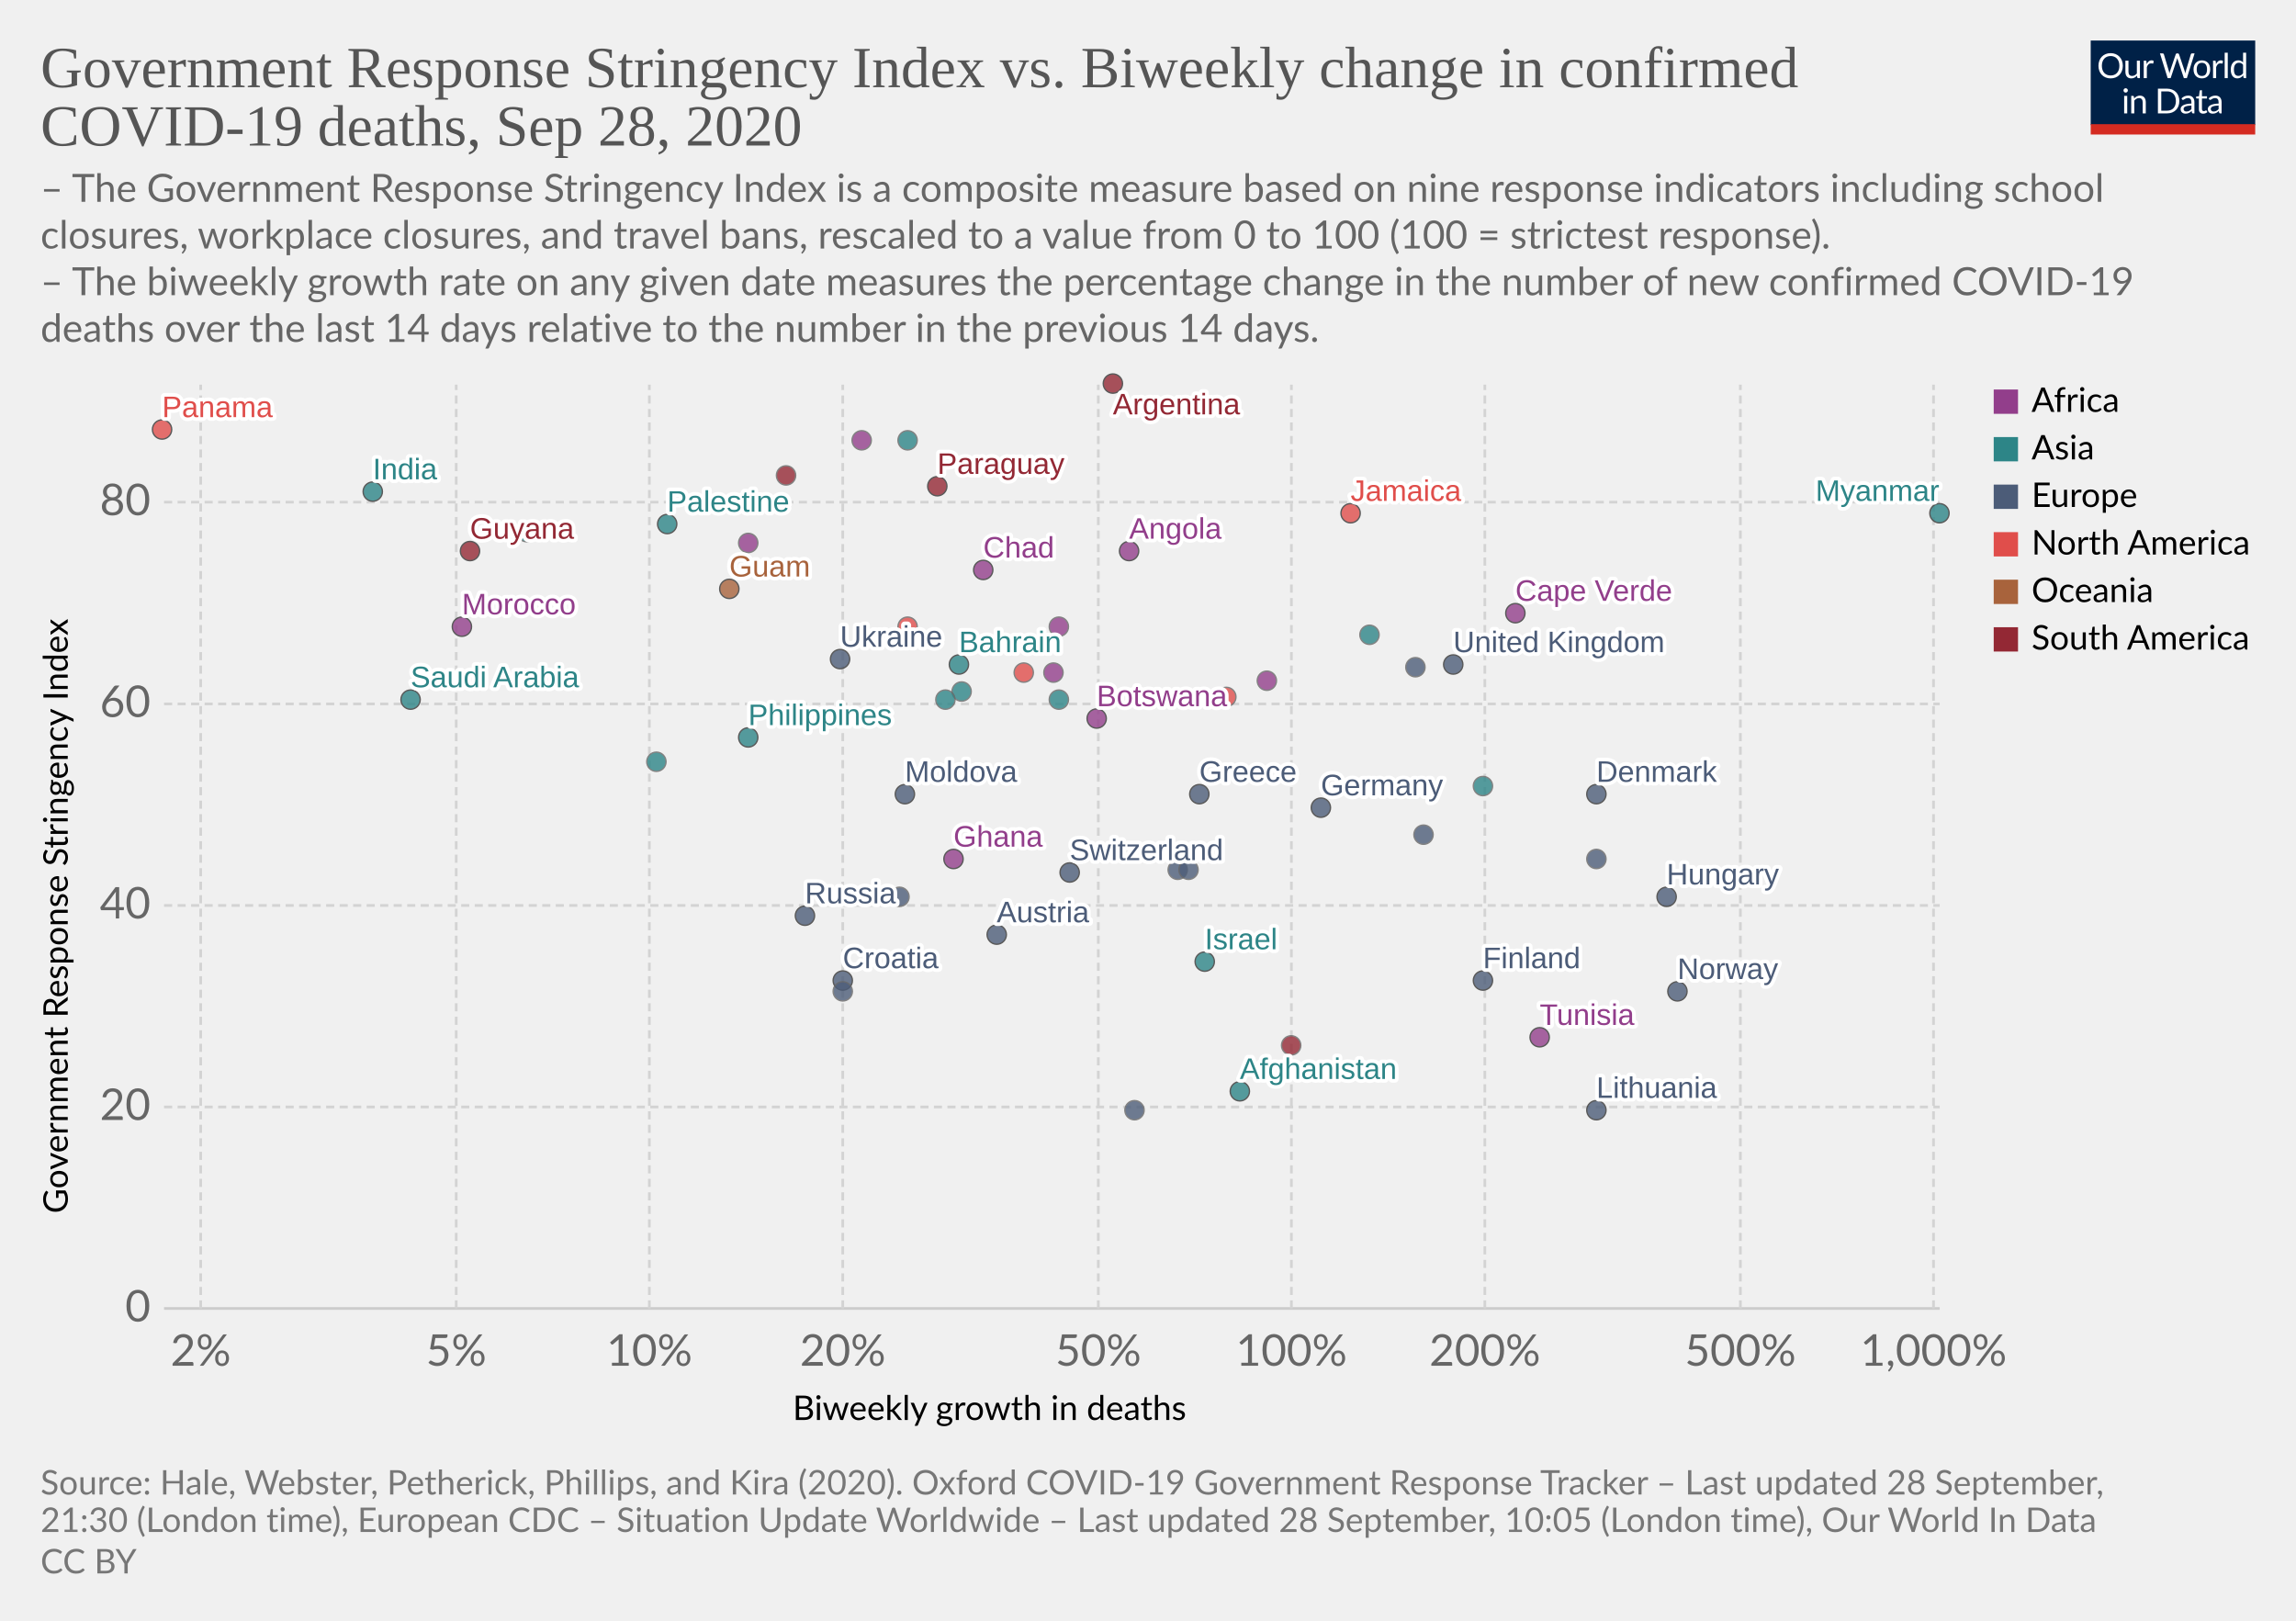
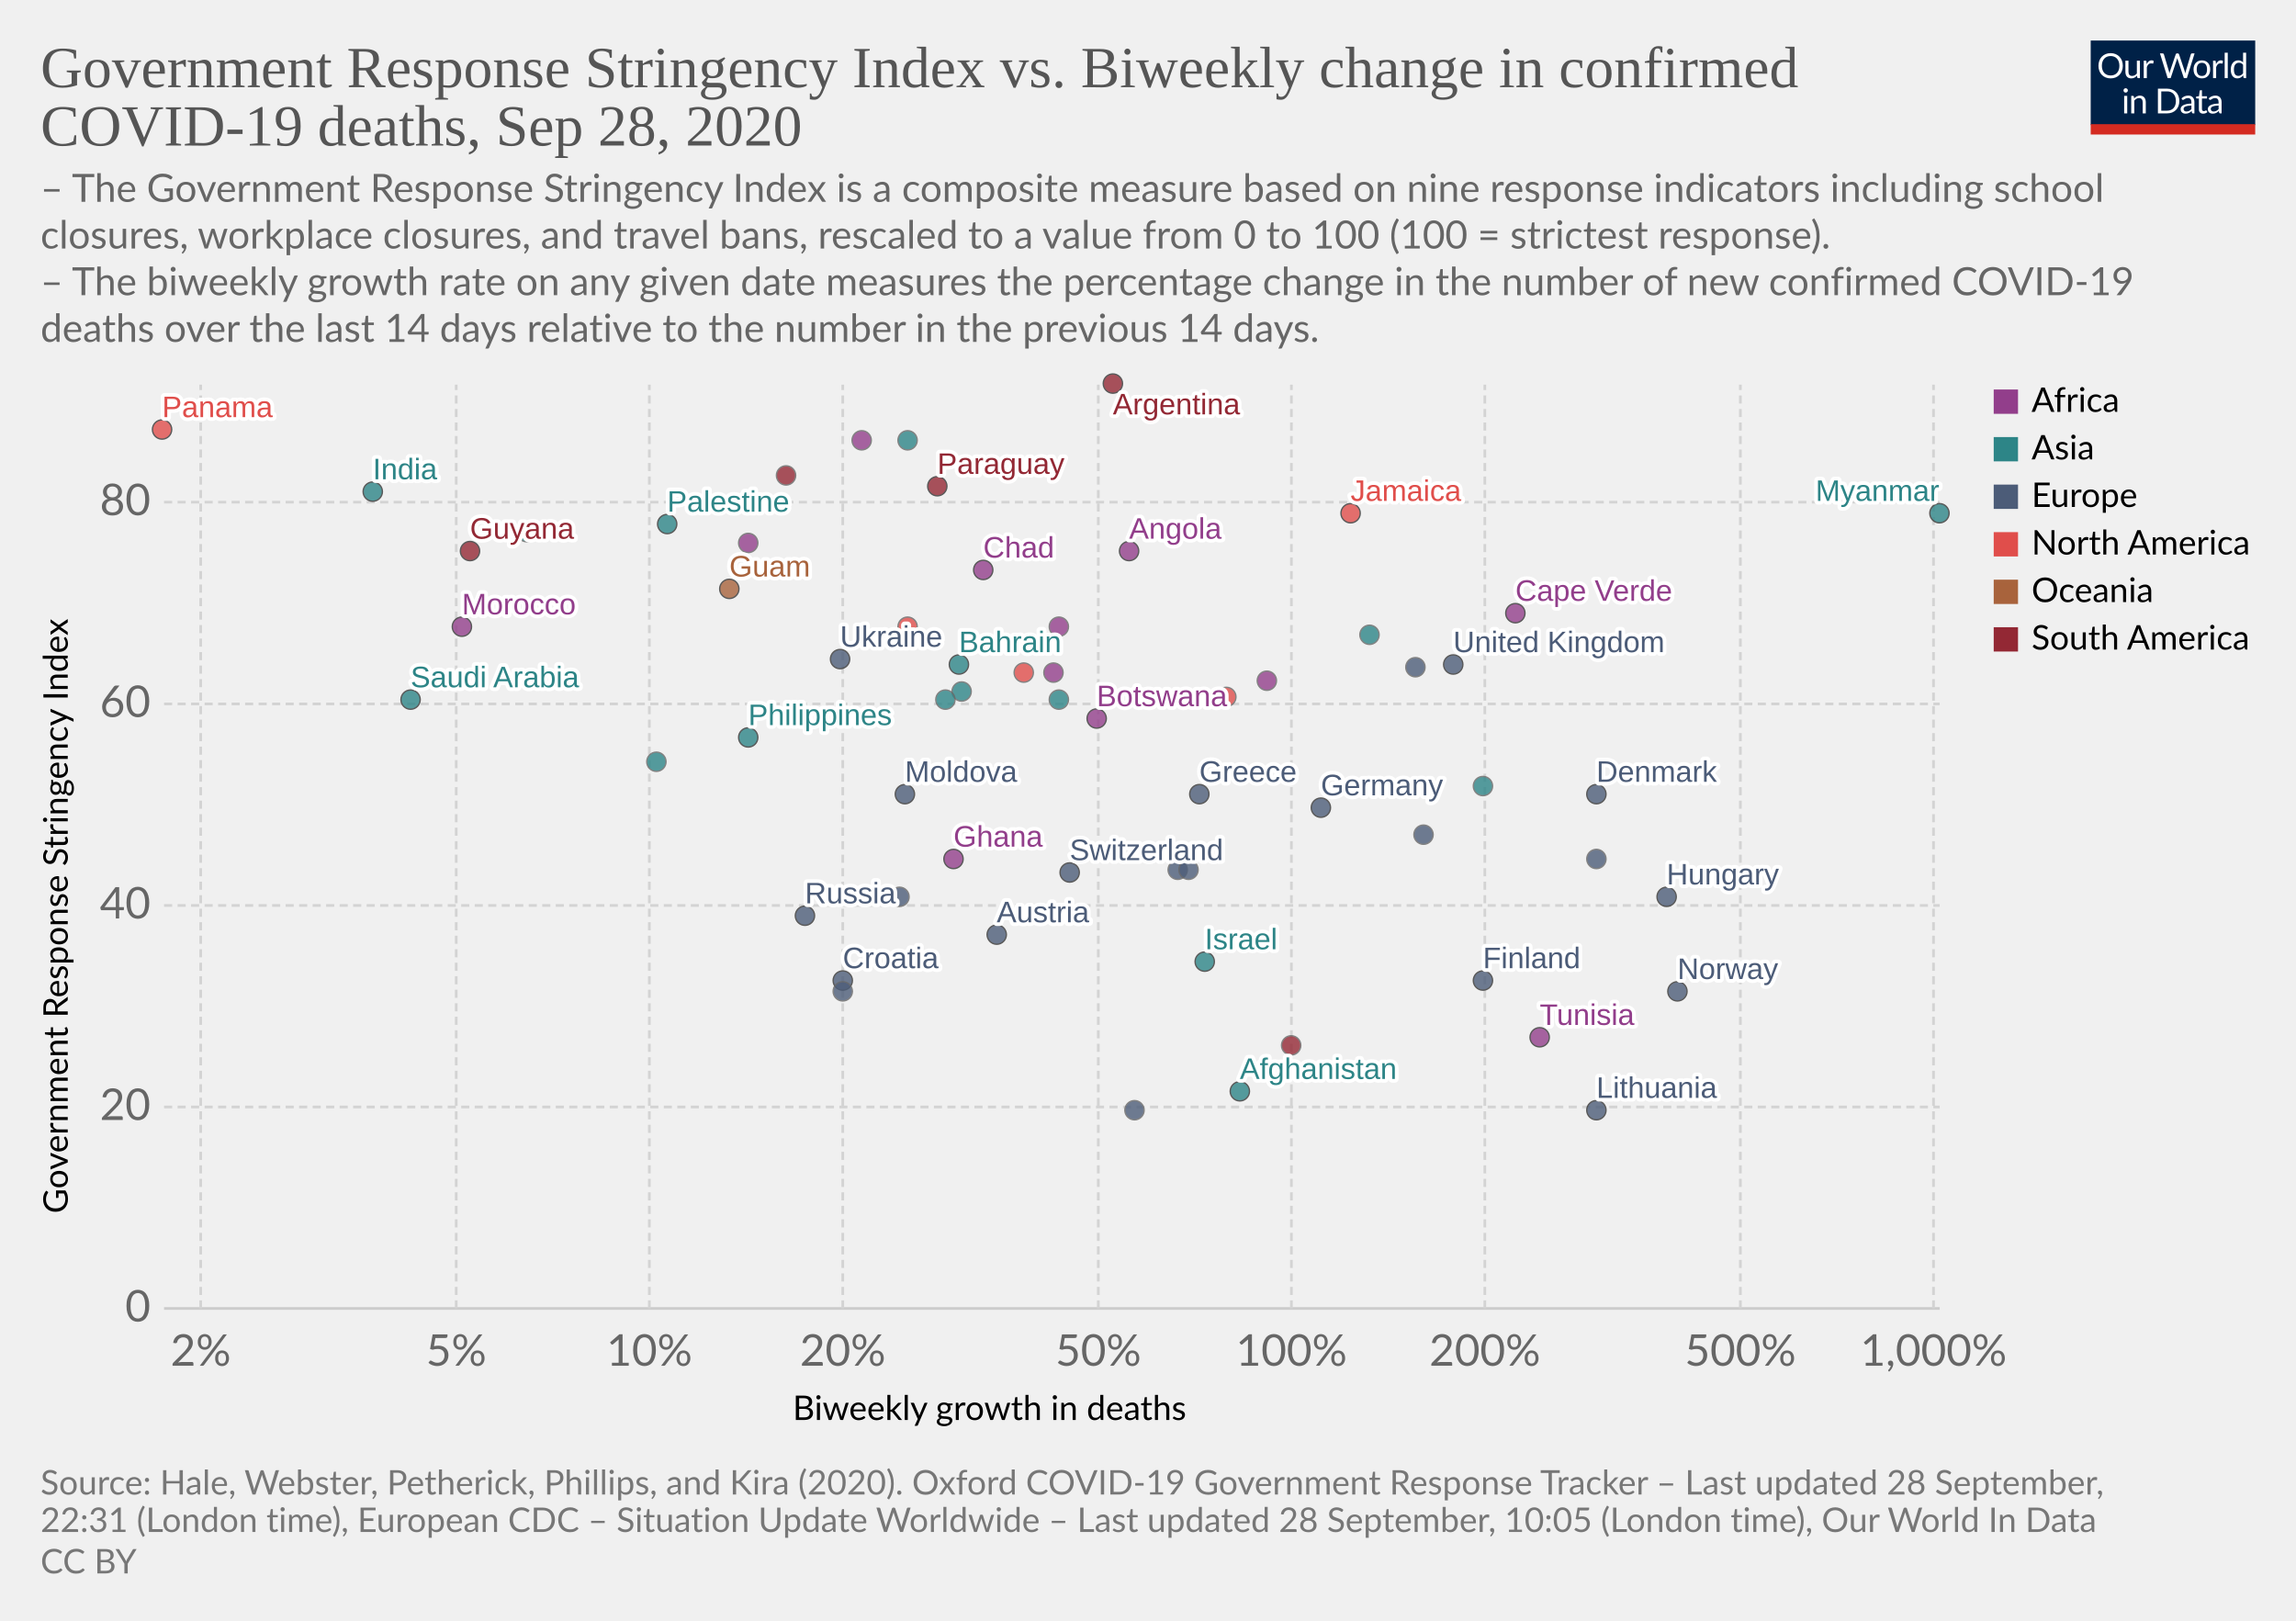
<svg xmlns="http://www.w3.org/2000/svg" version="1.1" style="background-color:#fff;-webkit-font-smoothing:antialiased" width="850" height="600" viewBox="0 0 850 600" font-family="Lato,'Helvetica Neue',Helvetica,Arial,sans-serif" font-size="18" text-rendering="optimizeLegibility">
  <g class="HeaderView">
    <g transform="matrix(.29 0 0 .29 774 15)">
      <svg width="210" height="120" viewBox="0 0 210 120" fill="none">
        <g clip-path="url(#clip0)">
          <path d="M0 0h210v107.89H0V0z" fill="#002147" />
          <path d="M40.98 32.25c0 2.36-.38 4.53-1.12 6.51a14.26 14.26 0 01-8.1 8.4c-1.9.78-4.02 1.17-6.34 1.17a16.6 16.6 0 01-6.33-1.17 14.31 14.31 0 01-8.08-8.4 18.29 18.29 0 01-1.12-6.51c0-2.36.38-4.53 1.12-6.5a14.32 14.32 0 018.07-8.44c1.92-.8 4.03-1.19 6.34-1.19 2.32 0 4.43.4 6.34 1.19 1.92.8 3.56 1.9 4.93 3.34a14.87 14.87 0 013.17 5.1 18.1 18.1 0 011.12 6.5zm-4.38 0c0-1.94-.26-3.68-.8-5.22a10.91 10.91 0 00-2.24-3.89 9.68 9.68 0 00-3.52-2.46 11.95 11.95 0 00-4.62-.86c-1.68 0-3.21.28-4.6.86a9.88 9.88 0 00-3.54 2.46 10.91 10.91 0 00-2.24 3.9c-.53 1.53-.8 3.27-.8 5.2 0 1.94.27 3.68.8 5.22a11.17 11.17 0 002.24 3.9 10.01 10.01 0 003.55 2.44c1.38.56 2.9.83 4.6.83 1.7 0 3.24-.27 4.61-.83a9.8 9.8 0 003.52-2.44 11.17 11.17 0 002.25-3.9c.53-1.54.8-3.28.8-5.21zm26.22-6.54V48H60.5c-.56 0-.9-.27-1.05-.81l-.31-2.4a12.45 12.45 0 01-3.26 2.6c-1.2.64-2.58.96-4.13.96-1.22 0-2.3-.2-3.24-.6a6.52 6.52 0 01-2.33-1.7 7.37 7.37 0 01-1.43-2.67c-.3-1.04-.46-2.2-.46-3.45V25.7h3.91v14.22c0 1.68.38 2.99 1.15 3.91.77.93 1.96 1.39 3.54 1.39 1.16 0 2.24-.27 3.23-.82a10.42 10.42 0 002.8-2.28V25.7h3.91zm8.61 4.47a9.94 9.94 0 012.6-3.56 5.64 5.64 0 013.76-1.3c.47 0 .92.05 1.34.15.44.1.83.27 1.17.49l-.3 2.92c-.09.37-.3.55-.66.55-.2 0-.5-.04-.9-.13a6.21 6.21 0 00-3.24.18c-.54.2-1.03.5-1.47.92-.42.4-.81.9-1.17 1.5-.33.58-.64 1.26-.92 2.02V48H67.7V25.71h2.25c.42 0 .72.08.88.25.16.16.27.44.33.83l.26 3.39zm61.16-13.7L122.75 48h-3.82l-7.99-24.05a21.95 21.95 0 01-.42-1.58 38.36 38.36 0 01-.44 1.58L102.05 48h-3.83L88.4 16.47h3.54c.38 0 .7.1.95.29.26.2.43.43.5.73l6.52 21.9c.1.4.2.83.28 1.28.1.46.2.94.29 1.46l.3-1.46c.12-.47.25-.9.38-1.27l7.41-21.91c.1-.25.26-.48.51-.69.27-.22.58-.33.95-.33h1.23c.38 0 .69.1.92.29.24.2.41.43.53.73l7.4 21.9a28.4 28.4 0 01.68 2.62 29.52 29.52 0 01.52-2.61l6.54-21.91c.07-.27.23-.5.48-.7.27-.21.58-.32.95-.32h3.32zm9.35 8.88c1.63 0 3.1.27 4.4.82a9.43 9.43 0 015.46 5.94c.5 1.4.74 2.98.74 4.73 0 1.76-.25 3.34-.74 4.75a9.43 9.43 0 01-5.46 5.92c-1.3.52-2.77.79-4.4.79-1.64 0-3.12-.27-4.44-.8a9.42 9.42 0 01-3.35-2.3c-.92-1-1.63-2.2-2.13-3.61-.49-1.41-.73-3-.73-4.75s.24-3.33.73-4.73c.5-1.43 1.2-2.64 2.13-3.63a9.4 9.4 0 013.35-2.31c1.32-.55 2.8-.82 4.44-.82zm0 19.89c2.2 0 3.84-.73 4.93-2.2 1.08-1.48 1.63-3.54 1.63-6.18 0-2.66-.55-4.72-1.63-6.2-1.09-1.49-2.73-2.23-4.93-2.23-1.12 0-2.09.2-2.93.57a5.7 5.7 0 00-2.06 1.65 7.5 7.5 0 00-1.24 2.67c-.26 1.04-.4 2.22-.4 3.54 0 2.64.55 4.7 1.64 6.18 1.1 1.47 2.76 2.2 4.99 2.2zm17.97-15.07a9.94 9.94 0 012.6-3.56 5.64 5.64 0 013.76-1.3c.47 0 .91.05 1.34.15.44.1.83.27 1.16.49l-.28 2.92c-.09.37-.31.55-.66.55-.2 0-.5-.04-.9-.13a6.2 6.2 0 00-3.24.18c-.54.2-1.03.5-1.47.92-.43.4-.82.9-1.17 1.5a13.1 13.1 0 00-.92 2.02V48h-3.94V25.71h2.24c.43 0 .72.08.88.25.17.16.28.44.33.83l.27 3.39zm15.04-14.59V48h-3.92V15.6h3.92zm19.55 15.43a6.22 6.22 0 00-2.38-2.05 6.7 6.7 0 00-2.86-.6c-2.07 0-3.66.75-4.77 2.23-1.12 1.48-1.68 3.6-1.68 6.33 0 1.46.13 2.7.38 3.74a7.29 7.29 0 001.1 2.56 4.35 4.35 0 001.78 1.45c.7.3 1.5.46 2.4.46 1.29 0 2.41-.3 3.36-.88a9.6 9.6 0 002.67-2.49V31.02zm3.91-15.43V48h-2.33c-.56 0-.9-.27-1.06-.81l-.35-2.71a12.13 12.13 0 01-3.25 2.77 8.28 8.28 0 01-4.23 1.06 7.31 7.31 0 01-6.14-2.9c-.73-.96-1.3-2.15-1.69-3.57a18.35 18.35 0 01.07-9.48 11.29 11.29 0 011.89-3.7 8.7 8.7 0 017.06-3.34 7.96 7.96 0 016.12 2.62V15.59h3.91zM46.61 70.71V93H42.7V70.71h3.91zm.84-7c0 .39-.08.75-.24 1.09a2.81 2.81 0 01-1.52 1.47 2.67 2.67 0 01-2.16 0 2.9 2.9 0 01-1.45-1.47 2.67 2.67 0 010-2.16c.15-.35.35-.65.6-.9.25-.27.53-.47.85-.62a2.67 2.67 0 012.16 0c.35.15.65.35.9.62.27.25.47.55.62.9.16.34.24.7.24 1.08zm7.97 10.24c.49-.54 1-1.04 1.54-1.48a9.85 9.85 0 013.66-1.84 8.96 8.96 0 015.43.35c.94.4 1.72.97 2.33 1.71a7.36 7.36 0 011.43 2.67c.32 1.04.49 2.19.49 3.45V93h-3.94V78.81c0-1.69-.4-3-1.17-3.92-.76-.93-1.93-1.4-3.5-1.4a6.6 6.6 0 00-3.25.83c-1 .56-1.92 1.31-2.77 2.27V93h-3.94V70.71h2.35c.56 0 .9.28 1.04.82l.3 2.42zm57.7 3.3c0 2.36-.37 4.5-1.11 6.44a14.3 14.3 0 01-3.17 4.98 14.1 14.1 0 01-4.93 3.2c-1.9.76-4.02 1.13-6.33 1.13H85.8V61.47h11.77c2.31 0 4.42.39 6.33 1.15a13.8 13.8 0 018.1 8.18 17.75 17.75 0 011.12 6.45zm-4.37 0c0-1.94-.26-3.67-.8-5.2a10.94 10.94 0 00-2.23-3.87 9.57 9.57 0 00-3.53-2.42 12.23 12.23 0 00-4.61-.83h-7.5v24.62h7.5c1.7 0 3.24-.28 4.61-.84a9.7 9.7 0 003.53-2.4 10.94 10.94 0 002.24-3.87c.53-1.53.8-3.26.8-5.2zm19.8 5.72c-1.8.06-3.34.2-4.62.44-1.26.22-2.3.51-3.1.88-.8.36-1.37.8-1.74 1.3-.35.5-.53 1.05-.53 1.67 0 .58.1 1.1.3 1.52a3 3 0 00.76 1.05c.34.27.73.46 1.17.6.45.11.94.17 1.45.17a7.28 7.28 0 003.5-.81 11.95 11.95 0 002.82-2.2v-4.62zm-12.65-9.11a12.73 12.73 0 013.98-2.66c1.43-.59 3-.88 4.73-.88 1.25 0 2.36.2 3.33.61a6.81 6.81 0 013.94 4.38c.33 1.04.5 2.19.5 3.43V93h-1.74a1.8 1.8 0 01-.88-.18c-.2-.13-.36-.38-.48-.74l-.44-2.12c-.59.55-1.16 1.03-1.72 1.46a9.48 9.48 0 01-3.74 1.7c-.69.15-1.46.23-2.3.23-.87 0-1.69-.12-2.45-.35a5.34 5.34 0 01-3.34-2.93 6.64 6.64 0 01-.49-2.64c0-.88.25-1.72.73-2.53a6.33 6.33 0 012.35-2.17c1.09-.63 2.5-1.15 4.25-1.54 1.75-.41 3.89-.65 6.42-.7v-1.75c0-1.73-.37-3.03-1.12-3.91-.75-.9-1.84-1.34-3.28-1.34-.97 0-1.78.12-2.44.37-.64.23-1.2.5-1.7.81l-1.23.82c-.33.23-.67.35-1 .35-.27 0-.5-.07-.69-.2a2.1 2.1 0 01-.48-.53l-.7-1.25zm27.67 19.5c-1.76 0-3.12-.5-4.07-1.48-.94-.98-1.41-2.4-1.41-4.25V74h-2.68a.9.9 0 01-.6-.2c-.16-.14-.24-.36-.24-.66v-1.56l3.65-.46.9-6.89a.9.9 0 01.29-.52.88.88 0 01.62-.22H142v7.67h6.44V74H142v13.38c0 .94.22 1.63.68 2.09.45.45 1.04.68 1.76.68a3.21 3.21 0 001.85-.53l.55-.35c.16-.12.3-.18.41-.18.2 0 .4.13.55.38l1.15 1.87a7.45 7.45 0 01-2.44 1.5c-.96.35-1.94.52-2.95.52zm19.68-10.4c-1.8.07-3.34.21-4.62.45-1.26.22-2.3.51-3.1.88-.8.36-1.37.8-1.74 1.3-.35.5-.53 1.05-.53 1.67 0 .58.1 1.1.3 1.52.18.42.44.77.76 1.05.34.27.73.46 1.17.6.45.11.94.17 1.45.17a7.3 7.3 0 003.5-.81 12.04 12.04 0 002.82-2.2v-4.62zm-12.65-9.1a12.72 12.72 0 013.99-2.66c1.42-.59 3-.88 4.72-.88 1.25 0 2.36.2 3.33.61a6.81 6.81 0 013.94 4.38c.33 1.04.5 2.19.5 3.43V93h-1.74a1.8 1.8 0 01-.88-.18c-.2-.13-.36-.38-.48-.74l-.44-2.12c-.59.55-1.16 1.03-1.72 1.46a9.48 9.48 0 01-3.74 1.7c-.69.15-1.46.23-2.3.23-.87 0-1.69-.12-2.45-.35a5.33 5.33 0 01-3.34-2.93 6.62 6.62 0 01-.49-2.64c0-.88.25-1.72.73-2.53a6.33 6.33 0 012.35-2.17c1.09-.63 2.5-1.15 4.25-1.54a31.2 31.2 0 016.42-.7v-1.75c0-1.73-.37-3.03-1.12-3.91-.75-.9-1.84-1.34-3.28-1.34-.97 0-1.78.12-2.44.37-.64.23-1.2.5-1.7.81-.46.3-.87.57-1.22.82-.34.23-.68.35-1.02.35-.26 0-.49-.07-.68-.2a1.88 1.88 0 01-.48-.53l-.7-1.25z" fill="#fff" />
          <path fill="#D42B21" d="M0 106.79h210V120H0z" />
        </g>
        <defs>
          <clipPath id="clip0">
            <path fill="#fff" d="M0 0h210v120H0z" />
          </clipPath>
        </defs>
      </svg>
    </g>
    <a href="https://ourworldindata.org/grapher/stringency-index-vs-biweekly-covid-deaths?time=latest" target="_blank" font-family="&quot;Playfair Display&quot;,Georgia,&quot;Times New Roman&quot;,serif">
      <text font-size="21.6" x="15" y="32.3" fill="#555">
        <tspan x="15" y="32.28">Government Response Stringency Index vs. Biweekly change in confirmed</tspan>
        <tspan x="15" y="53.88">COVID-19 deaths, Sep 28, 2020</tspan>
      </text>
    </a>
    <text font-size="14.4" x="15" y="74.7" fill="#666">
      <tspan x="15" y="74.72">– The Government Response Stringency Index is a composite measure based on nine response indicators including school</tspan>
      <tspan x="15" y="92">closures, workplace closures, and travel bans, rescaled to a value from 0 to 100 (100 = strictest response).</tspan>
      <tspan x="15" y="109.28"> – The biweekly growth rate on any given date measures the percentage change in the number of new confirmed COVID-19</tspan>
      <tspan x="15" y="126.56">deaths over the last 14 days relative to the number in the previous 14 days.</tspan>
    </text>
  </g>
  <g class="ScatterPlot">
    <g class="DualAxisView">
      <g class="HorizontalAxis">
        <text font-size="12.6" x="293.5" y="525.7">
          <tspan x="293.47" y="525.68">Biweekly growth in deaths</tspan>
        </text>
        <text x="74.3" y="505.6" fill="#666" text-anchor="middle" font-size="16.2">2%</text>
        <text x="168.9" y="505.6" fill="#666" text-anchor="middle" font-size="16.2">5%</text>
        <text x="240.4" y="505.6" fill="#666" text-anchor="middle" font-size="16.2">10%</text>
        <text x="312" y="505.6" fill="#666" text-anchor="middle" font-size="16.2">20%</text>
        <text x="406.6" y="505.6" fill="#666" text-anchor="middle" font-size="16.2">50%</text>
        <text x="478.1" y="505.6" fill="#666" text-anchor="middle" font-size="16.2">100%</text>
        <text x="549.7" y="505.6" fill="#666" text-anchor="middle" font-size="16.2">200%</text>
        <text x="644.3" y="505.6" fill="#666" text-anchor="middle" font-size="16.2">500%</text>
        <text x="715.8" y="505.6" fill="#666" text-anchor="middle" font-size="16.2">1,000%</text>
      </g>
      <g class="VerticalAxis">
        <text font-size="12.6" x="-449.2" y="25.1" transform="rotate(-90)">
          <tspan x="-449.2" y="25.08">Government Response Stringency Index</tspan>
        </text>
        <text x="55.74" y="484.4" fill="#666" dominant-baseline="middle" text-anchor="end" font-size="16.2">0</text>
        <text x="55.74" y="409.8" fill="#666" dominant-baseline="middle" text-anchor="end" font-size="16.2">20</text>
        <text x="55.74" y="335.2" fill="#666" dominant-baseline="middle" text-anchor="end" font-size="16.2">40</text>
        <text x="55.74" y="260.6" fill="#666" dominant-baseline="middle" text-anchor="end" font-size="16.2">60</text>
        <text x="55.74" y="185.9" fill="#666" dominant-baseline="middle" text-anchor="end" font-size="16.2">80</text>
      </g>
      <g class="AxisGridLines horizontalLines">
        <path stroke="#ccc" d="M60.74 484.4h657.35" />
        <path stroke="#d3d3d3" stroke-dasharray="3,2" d="M60.74 409.8h657.35M60.74 335.2h657.35M60.74 260.6h657.35M60.74 185.9h657.35" />
      </g>
      <g class="AxisGridLines verticalLines" stroke="#d3d3d3" stroke-dasharray="3,2">
        <path d="M74.3 484.4v-342M168.9 484.4v-342M240.4 484.4v-342M312 484.4v-342M406.6 484.4v-342M478.1 484.4v-342M549.7 484.4v-342M644.3 484.4v-342M715.8 484.4v-342" />
      </g>
    </g>
    <g class="PointsWithLabels clickable" clip-path="url(#a)" font-family="Arial, sans-serif">
      <path fill="rgba(255,255,255,0)" d="M60.74 142.4h657.35v342H60.74z" />
      <defs>
        <clipPath id="a">
          <path d="M50.74 132.4h677.35v362H50.74z" />
        </clipPath>
      </defs>
      <g class="key-Afghanistan_0">
        <circle cx="459" cy="404" r="3.57" fill="#2D8587" opacity=".8" stroke="#333" stroke-width=".5" />
      </g>
      <g class="key-Argentina_0">
        <circle cx="412" cy="142" r="3.57" fill="#932834" opacity=".8" stroke="#333" stroke-width=".5" />
      </g>
      <g class="key-Austria_0">
        <circle cx="369" cy="346" r="3.57" fill="#4C5C78" opacity=".8" stroke="#333" stroke-width=".5" />
      </g>
      <g class="key-Bahrain_0">
        <circle cx="355" cy="246" r="3.57" fill="#2D8587" opacity=".8" stroke="#333" stroke-width=".5" />
      </g>
      <g class="key-Botswana_0">
        <circle cx="406" cy="266" r="3.57" fill="#923E8B" opacity=".8" stroke="#333" stroke-width=".5" />
      </g>
      <g class="key-Canada_0">
        <circle cx="454" cy="258" r="3.57" fill="#E04E4B" opacity=".8" stroke="#666" stroke-width=".5" />
      </g>
      <g class="key-Switzerland_0">
        <circle cx="396" cy="323" r="3.57" fill="#4C5C78" opacity=".8" stroke="#333" stroke-width=".5" />
      </g>
      <g class="key-Costa-Rica_0">
        <circle cx="379" cy="249" r="3.57" fill="#E04E4B" opacity=".8" stroke="#666" stroke-width=".5" />
      </g>
      <g class="key-Swaziland_0">
        <circle cx="390" cy="249" r="3.57" fill="#923E8B" opacity=".8" stroke="#666" stroke-width=".5" />
      </g>
      <g class="key-Angola_0">
        <circle cx="418" cy="204" r="3.57" fill="#923E8B" opacity=".8" stroke="#333" stroke-width=".5" />
      </g>
      <g class="key-Morocco_0">
        <circle cx="171" cy="232" r="3.57" fill="#923E8B" opacity=".8" stroke="#333" stroke-width=".5" />
      </g>
      <g class="key-Saudi-Arabia_0">
        <circle cx="152" cy="259" r="3.57" fill="#2D8587" opacity=".8" stroke="#333" stroke-width=".5" />
      </g>
      <g class="key-Tunisia_0">
        <circle cx="570" cy="384" r="3.57" fill="#923E8B" opacity=".8" stroke="#333" stroke-width=".5" />
      </g>
      <g class="key-Ukraine_0">
        <circle cx="311" cy="244" r="3.57" fill="#4C5C78" opacity=".8" stroke="#333" stroke-width=".5" />
      </g>
      <g class="key-Bosnia-and-Herzegovina_0">
        <circle cx="333" cy="332" r="3.57" fill="#4C5C78" opacity=".8" stroke="#666" stroke-width=".5" />
      </g>
      <g class="key-Palestine_0">
        <circle cx="247" cy="194" r="3.57" fill="#2D8587" opacity=".8" stroke="#333" stroke-width=".5" />
      </g>
      <g class="key-Moldova_0">
        <circle cx="335" cy="294" r="3.57" fill="#4C5C78" opacity=".8" stroke="#333" stroke-width=".5" />
      </g>
      <g class="key-Paraguay_0">
        <circle cx="347" cy="180" r="3.57" fill="#932834" opacity=".8" stroke="#333" stroke-width=".5" />
      </g>
      <g class="key-Germany_0">
        <circle cx="489" cy="299" r="3.57" fill="#4C5C78" opacity=".8" stroke="#333" stroke-width=".5" />
      </g>
      <g class="key-Denmark_0">
        <circle cx="591" cy="294" r="3.57" fill="#4C5C78" opacity=".8" stroke="#333" stroke-width=".5" />
      </g>
      <g class="key-Finland_0">
        <circle cx="549" cy="363" r="3.57" fill="#4C5C78" opacity=".8" stroke="#333" stroke-width=".5" />
      </g>
      <g class="key-France_0">
        <circle cx="527" cy="309" r="3.57" fill="#4C5C78" opacity=".8" stroke="#666" stroke-width=".5" />
      </g>
      <g class="key-United-Kingdom_0">
        <circle cx="538" cy="246" r="3.57" fill="#4C5C78" opacity=".8" stroke="#333" stroke-width=".5" />
      </g>
      <g class="key-Greece_0">
        <circle cx="444" cy="294" r="3.57" fill="#4C5C78" opacity=".8" stroke="#333" stroke-width=".5" />
      </g>
      <g class="key-Guatemala_0">
        <circle cx="336" cy="232" r="3.57" fill="#E04E4B" opacity=".8" stroke="#666" stroke-width=".5" />
      </g>
      <g class="key-Guyana_0">
        <circle cx="174" cy="204" r="3.57" fill="#932834" opacity=".8" stroke="#333" stroke-width=".5" />
      </g>
      <g class="key-Croatia_0">
        <circle cx="312" cy="363" r="3.57" fill="#4C5C78" opacity=".8" stroke="#333" stroke-width=".5" />
      </g>
      <g class="key-Hungary_0">
        <circle cx="617" cy="332" r="3.57" fill="#4C5C78" opacity=".8" stroke="#333" stroke-width=".5" />
      </g>
      <g class="key-India_0">
        <circle cx="138" cy="182" r="3.57" fill="#2D8587" opacity=".8" stroke="#333" stroke-width=".5" />
      </g>
      <g class="key-Ireland_0">
        <circle cx="524" cy="247" r="3.57" fill="#4C5C78" opacity=".8" stroke="#666" stroke-width=".5" />
      </g>
      <g class="key-Iran_0">
        <circle cx="392" cy="259" r="3.57" fill="#2D8587" opacity=".8" stroke="#666" stroke-width=".5" />
      </g>
      <g class="key-Oman_0">
        <circle cx="336" cy="163" r="3.57" fill="#2D8587" opacity=".8" stroke="#666" stroke-width=".5" />
      </g>
      <g class="key-Panama_0">
        <circle cx="60" cy="159" r="3.57" fill="#E04E4B" opacity=".8" stroke="#333" stroke-width=".5" />
      </g>
      <g class="key-Philippines_0">
        <circle cx="277" cy="273" r="3.57" fill="#2D8587" opacity=".8" stroke="#333" stroke-width=".5" />
      </g>
      <g class="key-Poland_0">
        <circle cx="420" cy="411" r="3.57" fill="#4C5C78" opacity=".8" stroke="#666" stroke-width=".5" />
      </g>
      <g class="key-Russia_0">
        <circle cx="298" cy="339" r="3.57" fill="#4C5C78" opacity=".8" stroke="#333" stroke-width=".5" />
      </g>
      <g class="key-Slovakia_0">
        <circle cx="312" cy="367" r="3.57" fill="#4C5C78" opacity=".8" stroke="#666" stroke-width=".5" />
      </g>
      <g class="key-Slovenia_0">
        <circle cx="436" cy="322" r="3.57" fill="#4C5C78" opacity=".8" stroke="#666" stroke-width=".5" />
      </g>
      <g class="key-Venezuela_0">
        <circle cx="291" cy="176" r="3.57" fill="#932834" opacity=".8" stroke="#666" stroke-width=".5" />
      </g>
      <g class="key-Gambia_0">
        <circle cx="277" cy="201" r="3.57" fill="#923E8B" opacity=".8" stroke="#666" stroke-width=".5" />
      </g>
      <g class="key-Guam_0">
        <circle cx="270" cy="218" r="3.57" fill="#A8633C" opacity=".8" stroke="#333" stroke-width=".5" />
      </g>
      <g class="key-Chad_0">
        <circle cx="364" cy="211" r="3.57" fill="#923E8B" opacity=".8" stroke="#333" stroke-width=".5" />
      </g>
      <g class="key-Cape-Verde_0">
        <circle cx="561" cy="227" r="3.57" fill="#923E8B" opacity=".8" stroke="#333" stroke-width=".5" />
      </g>
      <g class="key-Mozambique_0">
        <circle cx="469" cy="252" r="3.57" fill="#923E8B" opacity=".8" stroke="#666" stroke-width=".5" />
      </g>
      <g class="key-Libya_0">
        <circle cx="319" cy="163" r="3.57" fill="#923E8B" opacity=".8" stroke="#666" stroke-width=".5" />
      </g>
      <g class="key-Israel_0">
        <circle cx="446" cy="356" r="3.57" fill="#2D8587" opacity=".8" stroke="#333" stroke-width=".5" />
      </g>
      <g class="key-Italy_0">
        <circle cx="440" cy="322" r="3.57" fill="#4C5C78" opacity=".8" stroke="#666" stroke-width=".5" />
      </g>
      <g class="key-Jordan_0">
        <circle cx="507" cy="235" r="3.57" fill="#2D8587" opacity=".8" stroke="#666" stroke-width=".5" />
      </g>
      <g class="key-Kenya_0">
        <circle cx="392" cy="232" r="3.57" fill="#923E8B" opacity=".8" stroke="#666" stroke-width=".5" />
      </g>
      <g class="key-South-Korea_0">
        <circle cx="243" cy="282" r="3.57" fill="#2D8587" opacity=".8" stroke="#666" stroke-width=".5" />
      </g>
      <g class="key-Lebanon_0">
        <circle cx="356" cy="256" r="3.57" fill="#2D8587" opacity=".8" stroke="#666" stroke-width=".5" />
      </g>
      <g class="key-Lithuania_0">
        <circle cx="591" cy="411" r="3.57" fill="#4C5C78" opacity=".8" stroke="#333" stroke-width=".5" />
      </g>
      <g class="key-Myanmar_0">
        <circle cx="718" cy="190" r="3.57" fill="#2D8587" opacity=".8" stroke="#333" stroke-width=".5" />
      </g>
      <g class="key-Malaysia_0">
        <circle cx="549" cy="291" r="3.57" fill="#2D8587" opacity=".8" stroke="#666" stroke-width=".5" />
      </g>
      <g class="key-Netherlands_0">
        <circle cx="591" cy="318" r="3.57" fill="#4C5C78" opacity=".8" stroke="#666" stroke-width=".5" />
      </g>
      <g class="key-Norway_0">
        <circle cx="621" cy="367" r="3.57" fill="#4C5C78" opacity=".8" stroke="#333" stroke-width=".5" />
      </g>
      <g class="key-Nepal_0">
        <circle cx="195" cy="197" r="3.57" fill="#2D8587" opacity=".8" stroke="#666" stroke-width=".5" />
      </g>
      <g class="key-Jamaica_0">
        <circle cx="500" cy="190" r="3.57" fill="#E04E4B" opacity=".8" stroke="#333" stroke-width=".5" />
      </g>
      <g class="key-Turkey_0">
        <circle cx="350" cy="259" r="3.57" fill="#2D8587" opacity=".8" stroke="#666" stroke-width=".5" />
      </g>
      <g class="key-Ghana_0">
        <circle cx="353" cy="318" r="3.57" fill="#923E8B" opacity=".8" stroke="#333" stroke-width=".5" />
      </g>
      <g class="key-Uruguay_0">
        <circle cx="478" cy="387" r="3.57" fill="#932834" opacity=".8" stroke="#666" stroke-width=".5" />
      </g>
      <g class="backgroundLabels" fill="#333" font-size="11" font-weight="400">
        <text x="459" y="399.43" fill="#fff" stroke="#fff" stroke-linecap="round" stroke-linejoin="round" stroke-width=".25em">Afghanistan</text>
        <text x="459" y="399.43" fill="#2D8587">Afghanistan</text>
        <text x="412" y="153.4" fill="#fff" stroke="#fff" stroke-linecap="round" stroke-linejoin="round" stroke-width=".25em">Argentina</text>
        <text x="412" y="153.4" fill="#932834">Argentina</text>
        <text x="369" y="341.43" fill="#fff" stroke="#fff" stroke-linecap="round" stroke-linejoin="round" stroke-width=".25em">Austria</text>
        <text x="369" y="341.43" fill="#4C5C78">Austria</text>
        <text x="355" y="241.43" fill="#fff" stroke="#fff" stroke-linecap="round" stroke-linejoin="round" stroke-width=".25em">Bahrain</text>
        <text x="355" y="241.43" fill="#2D8587">Bahrain</text>
        <text x="406" y="261.43" fill="#fff" stroke="#fff" stroke-linecap="round" stroke-linejoin="round" stroke-width=".25em">Botswana</text>
        <text x="406" y="261.43" fill="#923E8B">Botswana</text>
        <text x="396" y="318.43" fill="#fff" stroke="#fff" stroke-linecap="round" stroke-linejoin="round" stroke-width=".25em">Switzerland</text>
        <text x="396" y="318.43" fill="#4C5C78">Switzerland</text>
        <text x="418" y="199.43" fill="#fff" stroke="#fff" stroke-linecap="round" stroke-linejoin="round" stroke-width=".25em">Angola</text>
        <text x="418" y="199.43" fill="#923E8B">Angola</text>
        <text x="171" y="227.43" fill="#fff" stroke="#fff" stroke-linecap="round" stroke-linejoin="round" stroke-width=".25em">Morocco</text>
        <text x="171" y="227.43" fill="#923E8B">Morocco</text>
        <text x="152" y="254.43" fill="#fff" stroke="#fff" stroke-linecap="round" stroke-linejoin="round" stroke-width=".25em">Saudi Arabia</text>
        <text x="152" y="254.43" fill="#2D8587">Saudi Arabia</text>
        <text x="570" y="379.43" fill="#fff" stroke="#fff" stroke-linecap="round" stroke-linejoin="round" stroke-width=".25em">Tunisia</text>
        <text x="570" y="379.43" fill="#923E8B">Tunisia</text>
        <text x="311" y="239.43" fill="#fff" stroke="#fff" stroke-linecap="round" stroke-linejoin="round" stroke-width=".25em">Ukraine</text>
        <text x="311" y="239.43" fill="#4C5C78">Ukraine</text>
        <text x="247" y="189.43" fill="#fff" stroke="#fff" stroke-linecap="round" stroke-linejoin="round" stroke-width=".25em">Palestine</text>
        <text x="247" y="189.43" fill="#2D8587">Palestine</text>
        <text x="335" y="289.43" fill="#fff" stroke="#fff" stroke-linecap="round" stroke-linejoin="round" stroke-width=".25em">Moldova</text>
        <text x="335" y="289.43" fill="#4C5C78">Moldova</text>
        <text x="347" y="175.43" fill="#fff" stroke="#fff" stroke-linecap="round" stroke-linejoin="round" stroke-width=".25em">Paraguay</text>
        <text x="347" y="175.43" fill="#932834">Paraguay</text>
        <text x="489" y="294.43" fill="#fff" stroke="#fff" stroke-linecap="round" stroke-linejoin="round" stroke-width=".25em">Germany</text>
        <text x="489" y="294.43" fill="#4C5C78">Germany</text>
        <text x="591" y="289.43" fill="#fff" stroke="#fff" stroke-linecap="round" stroke-linejoin="round" stroke-width=".25em">Denmark</text>
        <text x="591" y="289.43" fill="#4C5C78">Denmark</text>
        <text x="549" y="358.43" fill="#fff" stroke="#fff" stroke-linecap="round" stroke-linejoin="round" stroke-width=".25em">Finland</text>
        <text x="549" y="358.43" fill="#4C5C78">Finland</text>
        <text x="538" y="241.43" fill="#fff" stroke="#fff" stroke-linecap="round" stroke-linejoin="round" stroke-width=".25em">United Kingdom</text>
        <text x="538" y="241.43" fill="#4C5C78">United Kingdom</text>
        <text x="444" y="289.43" fill="#fff" stroke="#fff" stroke-linecap="round" stroke-linejoin="round" stroke-width=".25em">Greece</text>
        <text x="444" y="289.43" fill="#4C5C78">Greece</text>
        <text x="174" y="199.43" fill="#fff" stroke="#fff" stroke-linecap="round" stroke-linejoin="round" stroke-width=".25em">Guyana</text>
        <text x="174" y="199.43" fill="#932834">Guyana</text>
        <text x="312" y="358.43" fill="#fff" stroke="#fff" stroke-linecap="round" stroke-linejoin="round" stroke-width=".25em">Croatia</text>
        <text x="312" y="358.43" fill="#4C5C78">Croatia</text>
        <text x="617" y="327.43" fill="#fff" stroke="#fff" stroke-linecap="round" stroke-linejoin="round" stroke-width=".25em">Hungary</text>
        <text x="617" y="327.43" fill="#4C5C78">Hungary</text>
        <text x="138" y="177.43" fill="#fff" stroke="#fff" stroke-linecap="round" stroke-linejoin="round" stroke-width=".25em">India</text>
        <text x="138" y="177.43" fill="#2D8587">India</text>
        <text x="60" y="154.43" fill="#fff" stroke="#fff" stroke-linecap="round" stroke-linejoin="round" stroke-width=".25em">Panama</text>
        <text x="60" y="154.43" fill="#E04E4B">Panama</text>
        <text x="277" y="268.43" fill="#fff" stroke="#fff" stroke-linecap="round" stroke-linejoin="round" stroke-width=".25em">Philippines</text>
        <text x="277" y="268.43" fill="#2D8587">Philippines</text>
        <text x="298" y="334.43" fill="#fff" stroke="#fff" stroke-linecap="round" stroke-linejoin="round" stroke-width=".25em">Russia</text>
        <text x="298" y="334.43" fill="#4C5C78">Russia</text>
        <text x="270" y="213.43" fill="#fff" stroke="#fff" stroke-linecap="round" stroke-linejoin="round" stroke-width=".25em">Guam</text>
        <text x="270" y="213.43" fill="#A8633C">Guam</text>
        <text x="364" y="206.43" fill="#fff" stroke="#fff" stroke-linecap="round" stroke-linejoin="round" stroke-width=".25em">Chad</text>
        <text x="364" y="206.43" fill="#923E8B">Chad</text>
        <text x="561" y="222.43" fill="#fff" stroke="#fff" stroke-linecap="round" stroke-linejoin="round" stroke-width=".25em">Cape Verde</text>
        <text x="561" y="222.43" fill="#923E8B">Cape Verde</text>
        <text x="446" y="351.43" fill="#fff" stroke="#fff" stroke-linecap="round" stroke-linejoin="round" stroke-width=".25em">Israel</text>
        <text x="446" y="351.43" fill="#2D8587">Israel</text>
        <text x="591" y="406.43" fill="#fff" stroke="#fff" stroke-linecap="round" stroke-linejoin="round" stroke-width=".25em">Lithuania</text>
        <text x="591" y="406.43" fill="#4C5C78">Lithuania</text>
        <text x="672.13" y="185.43" fill="#fff" stroke="#fff" stroke-linecap="round" stroke-linejoin="round" stroke-width=".25em">Myanmar</text>
        <text x="672.13" y="185.43" fill="#2D8587">Myanmar</text>
        <text x="621" y="362.43" fill="#fff" stroke="#fff" stroke-linecap="round" stroke-linejoin="round" stroke-width=".25em">Norway</text>
        <text x="621" y="362.43" fill="#4C5C78">Norway</text>
        <text x="500" y="185.43" fill="#fff" stroke="#fff" stroke-linecap="round" stroke-linejoin="round" stroke-width=".25em">Jamaica</text>
        <text x="500" y="185.43" fill="#E04E4B">Jamaica</text>
        <text x="353" y="313.43" fill="#fff" stroke="#fff" stroke-linecap="round" stroke-linejoin="round" stroke-width=".25em">Ghana</text>
        <text x="353" y="313.43" fill="#923E8B">Ghana</text>
      </g>
    </g>
    <g class="ScatterColorLegend clickable" cursor="pointer">
      <g class="legendMark">
        <path fill="#923E8B" d="M738.09 144.2h9v9h-9z" />
        <text font-size="12.6" x="752.1" y="152.5">
          <tspan x="752.09" y="152.48">Africa</tspan>
        </text>
      </g>
      <g class="legendMark">
        <path fill="#2D8587" d="M738.09 161.8h9v9h-9z" />
        <text font-size="12.6" x="752.1" y="170.1">
          <tspan x="752.09" y="170.08">Asia</tspan>
        </text>
      </g>
      <g class="legendMark">
        <path fill="#4C5C78" d="M738.09 179.4h9v9h-9z" />
        <text font-size="12.6" x="752.1" y="187.7">
          <tspan x="752.09" y="187.68">Europe</tspan>
        </text>
      </g>
      <g class="legendMark">
        <path fill="#E04E4B" d="M738.09 197h9v9h-9z" />
        <text font-size="12.6" x="752.1" y="205.3">
          <tspan x="752.09" y="205.28">North America</tspan>
        </text>
      </g>
      <g class="legendMark">
        <path fill="#A8633C" d="M738.09 214.6h9v9h-9z" />
        <text font-size="12.6" x="752.1" y="222.9">
          <tspan x="752.09" y="222.88">Oceania</tspan>
        </text>
      </g>
      <g class="legendMark">
        <path fill="#932834" d="M738.09 232.2h9v9h-9z" />
        <text font-size="12.6" x="752.1" y="240.5">
          <tspan x="752.09" y="240.48">South America</tspan>
        </text>
      </g>
    </g>
  </g>
  <g class="SourcesFooter" fill="#777">
    <g class="clickable" fill="#777">
      <text font-size="12.6" x="15" y="553.3">
        <tspan x="15" y="553.28">Source: Hale, Webster, Petherick, Phillips, and Kira (2020). Oxford COVID-19 Government Response Tracker – Last updated 28 September,</tspan>
-         <tspan x="15" y="567.14">21:30 (London time), European CDC – Situation Update Worldwide – Last updated 28 September, 10:05 (London time), Our World In Data</tspan>
+         <tspan x="15" y="567.14">22:31 (London time), European CDC – Situation Update Worldwide – Last updated 28 September, 10:05 (London time), Our World In Data</tspan>
      </text>
    </g>
    <text font-size="12.6" x="15" y="582.5">
      <tspan x="15" y="582.48">
        <a class="cclogo" href="http://creativecommons.org/licenses/by/4.0/deed.en_US" target="_blank" fill="#777">CC BY</a>
      </tspan>
    </text>
  </g>
</svg>
